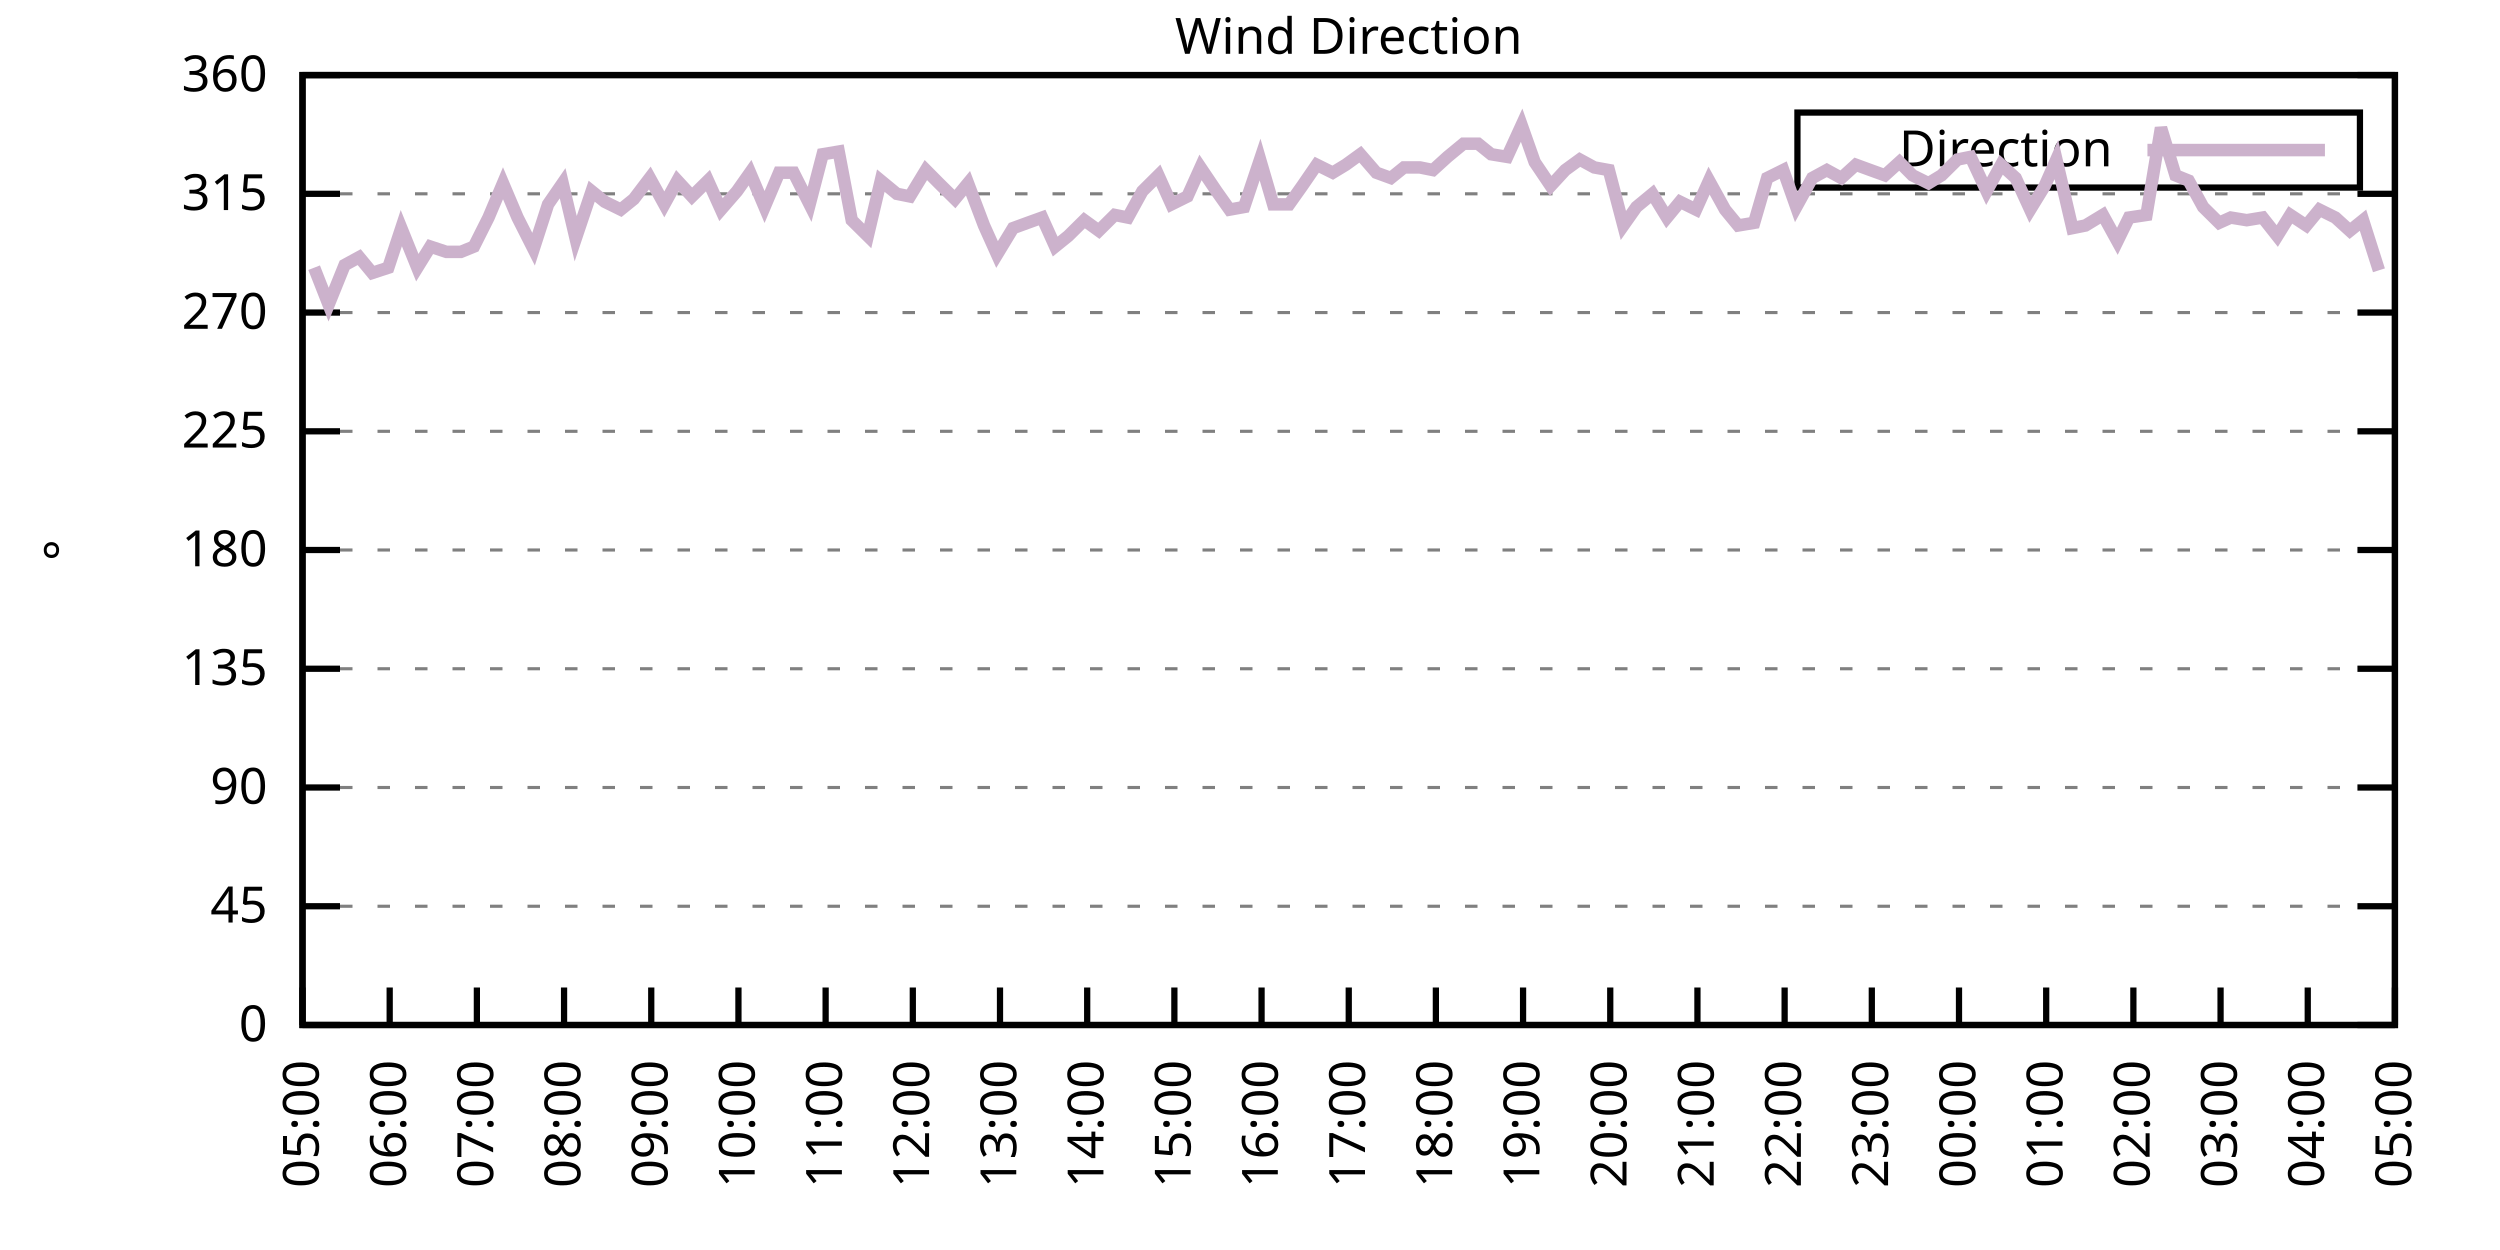
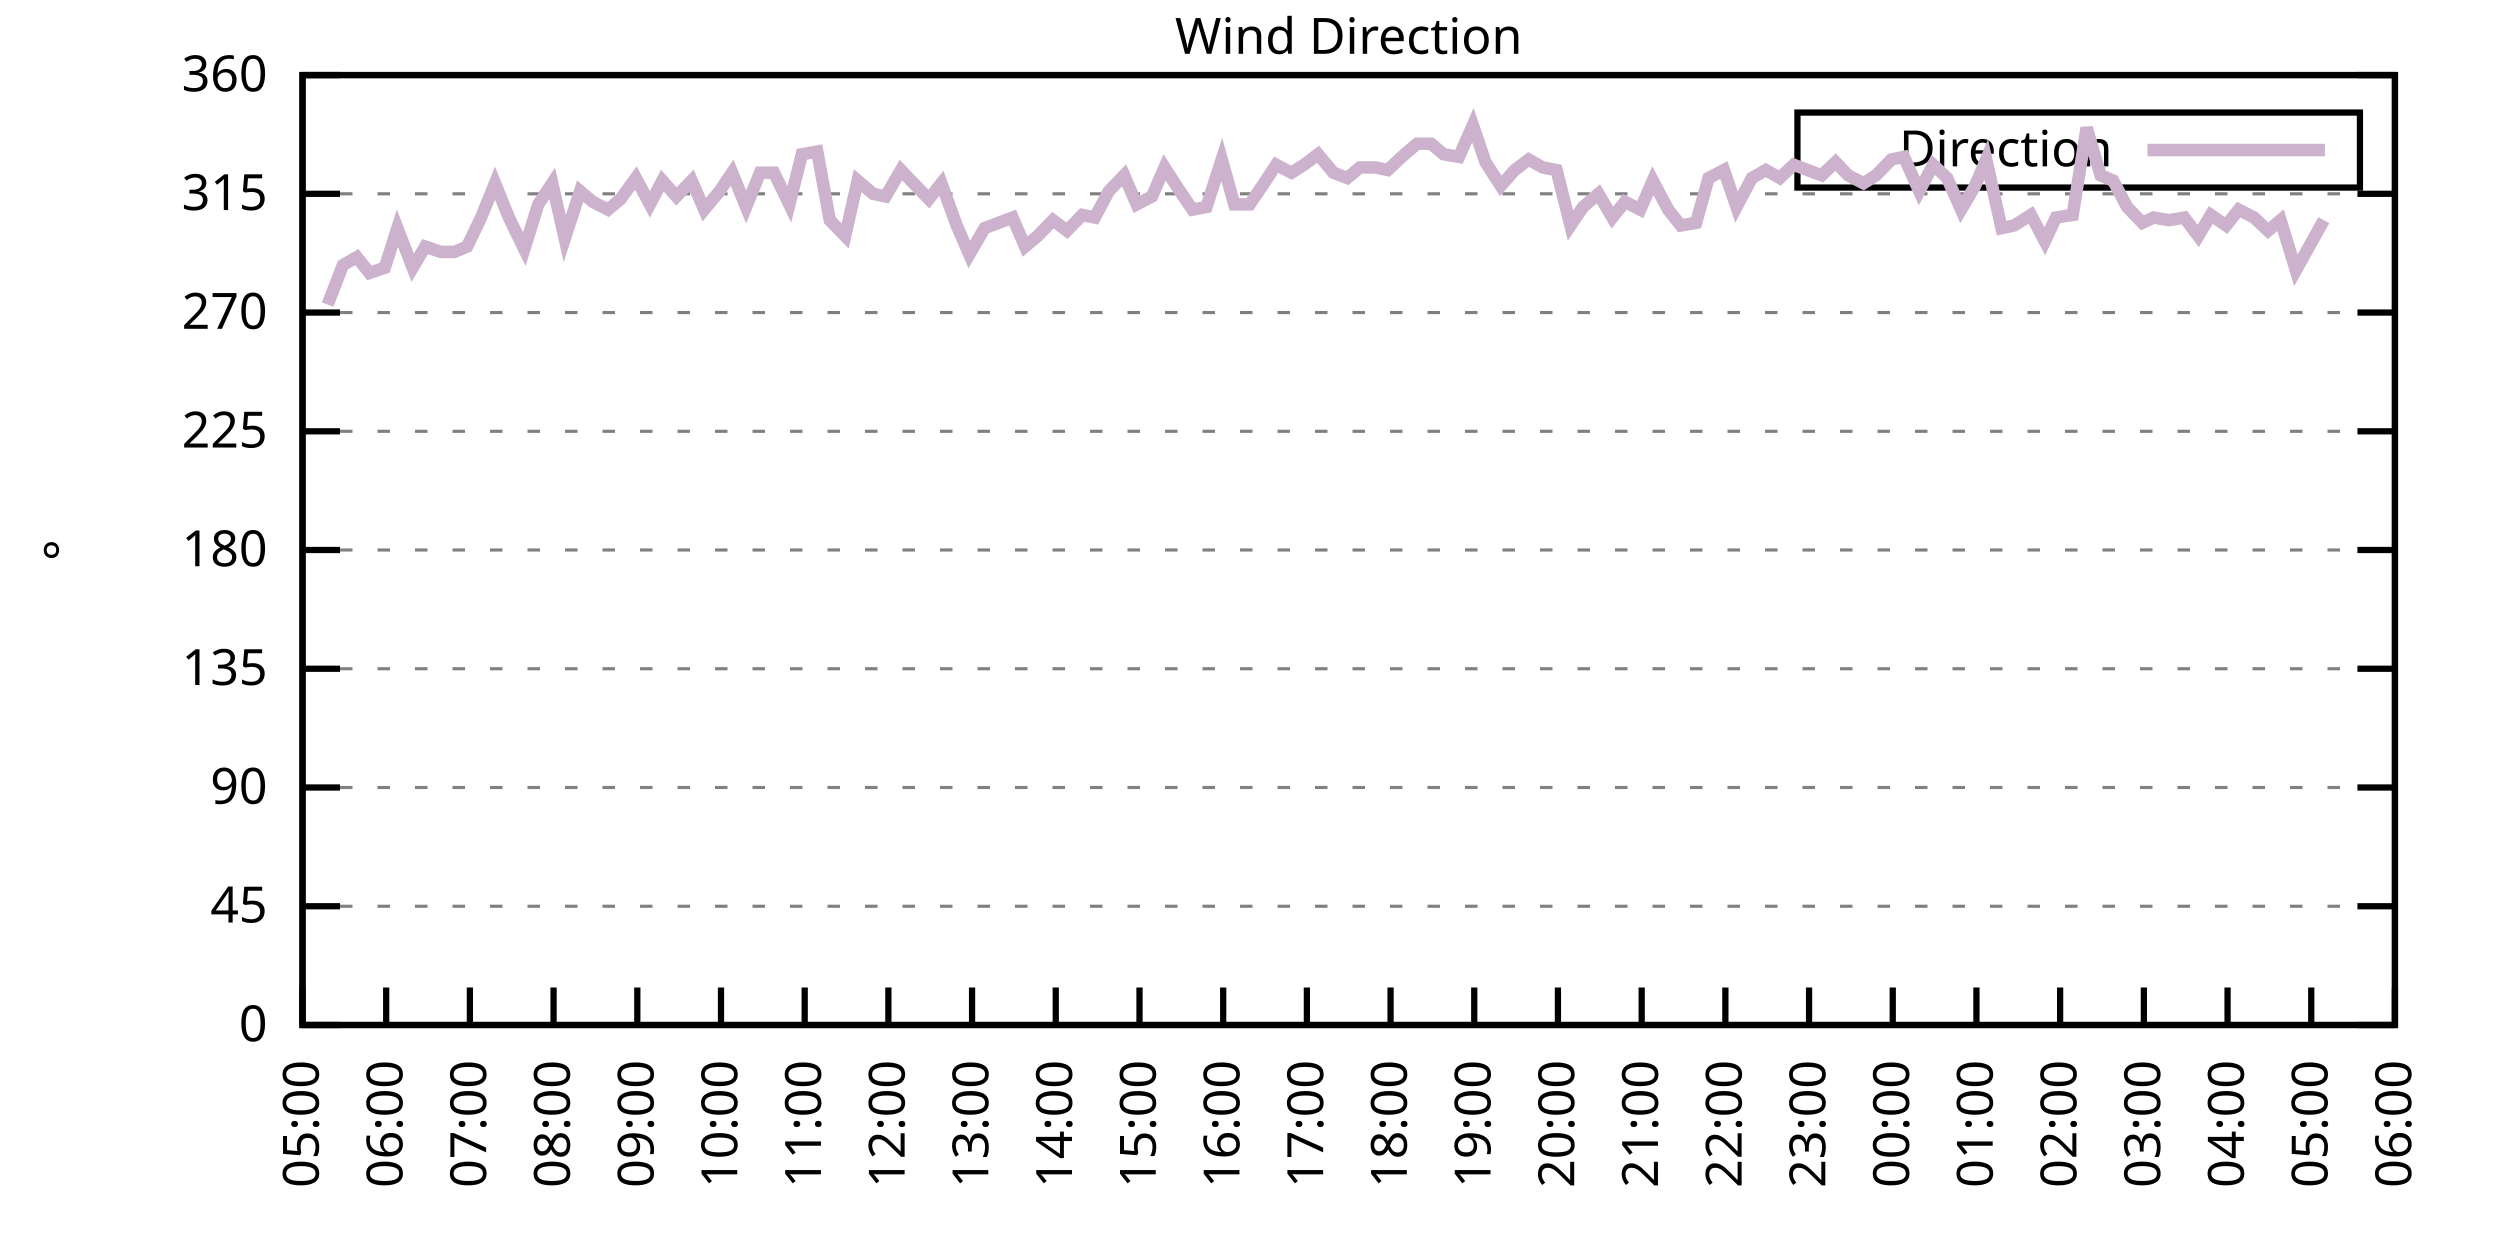
<svg xmlns="http://www.w3.org/2000/svg" xmlns:xlink="http://www.w3.org/1999/xlink" width="400" height="200" viewBox="0 0 400 200">
  <g id="gnuplot_canvas">
    <rect x="0" y="0" width="400" height="200" fill="none" />
    <defs>
      <circle id="gpDot" r="0.5" stroke-width="0.5" stroke="currentColor" />
      <path id="gpPt0" stroke-width="0.333" stroke="currentColor" d="M-1,0 h2 M0,-1 v2" />
      <path id="gpPt1" stroke-width="0.333" stroke="currentColor" d="M-1,-1 L1,1 M1,-1 L-1,1" />
      <path id="gpPt2" stroke-width="0.333" stroke="currentColor" d="M-1,0 L1,0 M0,-1 L0,1 M-1,-1 L1,1 M-1,1 L1,-1" />
      <rect id="gpPt3" stroke-width="0.333" stroke="currentColor" x="-1" y="-1" width="2" height="2" />
      <rect id="gpPt4" stroke-width="0.333" stroke="currentColor" fill="currentColor" x="-1" y="-1" width="2" height="2" />
      <circle id="gpPt5" stroke-width="0.333" stroke="currentColor" cx="0" cy="0" r="1" />
      <use xlink:href="#gpPt5" id="gpPt6" fill="currentColor" stroke="none" />
      <path id="gpPt7" stroke-width="0.333" stroke="currentColor" d="M0,-1.33 L-1.33,0.67 L1.33,0.67 z" />
      <use xlink:href="#gpPt7" id="gpPt8" fill="currentColor" stroke="none" />
      <use xlink:href="#gpPt7" id="gpPt9" stroke="currentColor" transform="rotate(180)" />
      <use xlink:href="#gpPt9" id="gpPt10" fill="currentColor" stroke="none" />
      <use xlink:href="#gpPt3" id="gpPt11" stroke="currentColor" transform="rotate(45)" />
      <use xlink:href="#gpPt11" id="gpPt12" fill="currentColor" stroke="none" />
      <path id="gpPt13" stroke-width="0.333" stroke="currentColor" d="M0,1.330 L1.265,0.411 L0.782,-1.067 L-0.782,-1.076 L-1.265,0.411 z" />
      <use xlink:href="#gpPt13" id="gpPt14" fill="currentColor" stroke="none" />
      <filter id="textbox" filterUnits="objectBoundingBox" x="0" y="0" height="1" width="1">
        <feFlood flood-color="white" flood-opacity="1" result="bgnd" />
        <feComposite in="SourceGraphic" in2="bgnd" operator="atop" />
      </filter>
      <filter id="greybox" filterUnits="objectBoundingBox" x="0" y="0" height="1" width="1">
        <feFlood flood-color="lightgrey" flood-opacity="1" result="grey" />
        <feComposite in="SourceGraphic" in2="grey" operator="atop" />
      </filter>
    </defs>
    <g fill="none" color="white" stroke="currentColor" stroke-width="1.00" stroke-linecap="butt" stroke-linejoin="miter">
</g>
    <g fill="none" color="black" stroke="currentColor" stroke-width="1.00" stroke-linecap="butt" stroke-linejoin="miter">
      <g stroke="none" shape-rendering="crispEdges">
        <polygon fill="rgb(255, 255, 255)" points="48.40,164.00 383.18,164.00 383.18,12.02 48.40,12.02 " />
      </g>
    </g>
    <g fill="none" color="black" stroke="currentColor" stroke-width="1.00" stroke-linecap="butt" stroke-linejoin="miter">
</g>
    <g fill="none" color="black" stroke="black" stroke-width="0.50" stroke-linecap="butt" stroke-linejoin="miter">
</g>
    <g fill="none" color="gray" stroke="currentColor" stroke-width="0.50" stroke-linecap="butt" stroke-linejoin="miter">
      <path stroke="gray" stroke-dasharray="2,4" class="gridline" d="M48.40,164.00 L383.19,164.00  " />
    </g>
    <g fill="none" color="gray" stroke="gray" stroke-width="1.00" stroke-linecap="butt" stroke-linejoin="miter">
</g>
    <g fill="none" color="black" stroke="currentColor" stroke-width="1.00" stroke-linecap="butt" stroke-linejoin="miter">
      <path stroke="black" d="M48.40,164.00 L54.40,164.00 M383.19,164.00 L377.19,164.00  " />
      <g transform="translate(42.80,166.60)" stroke="none" fill="black" font-family="Sans" font-size="8.00" text-anchor="end">
        <text>
          <tspan font-family="Sans"> 0</tspan>
        </text>
      </g>
    </g>
    <g fill="none" color="black" stroke="currentColor" stroke-width="1.00" stroke-linecap="butt" stroke-linejoin="miter">
</g>
    <g fill="none" color="black" stroke="black" stroke-width="0.50" stroke-linecap="butt" stroke-linejoin="miter">
</g>
    <g fill="none" color="gray" stroke="currentColor" stroke-width="0.50" stroke-linecap="butt" stroke-linejoin="miter">
      <path stroke="gray" stroke-dasharray="2,4" class="gridline" d="M48.40,145.00 L383.19,145.00  " />
    </g>
    <g fill="none" color="gray" stroke="gray" stroke-width="1.00" stroke-linecap="butt" stroke-linejoin="miter">
</g>
    <g fill="none" color="black" stroke="currentColor" stroke-width="1.00" stroke-linecap="butt" stroke-linejoin="miter">
      <path stroke="black" d="M48.40,145.00 L54.40,145.00 M383.19,145.00 L377.19,145.00  " />
      <g transform="translate(42.80,147.60)" stroke="none" fill="black" font-family="Sans" font-size="8.00" text-anchor="end">
        <text>
          <tspan font-family="Sans"> 45</tspan>
        </text>
      </g>
    </g>
    <g fill="none" color="black" stroke="currentColor" stroke-width="1.00" stroke-linecap="butt" stroke-linejoin="miter">
</g>
    <g fill="none" color="black" stroke="black" stroke-width="0.50" stroke-linecap="butt" stroke-linejoin="miter">
</g>
    <g fill="none" color="gray" stroke="currentColor" stroke-width="0.50" stroke-linecap="butt" stroke-linejoin="miter">
      <path stroke="gray" stroke-dasharray="2,4" class="gridline" d="M48.40,126.00 L383.19,126.00  " />
    </g>
    <g fill="none" color="gray" stroke="gray" stroke-width="1.00" stroke-linecap="butt" stroke-linejoin="miter">
</g>
    <g fill="none" color="black" stroke="currentColor" stroke-width="1.00" stroke-linecap="butt" stroke-linejoin="miter">
      <path stroke="black" d="M48.40,126.00 L54.40,126.00 M383.19,126.00 L377.19,126.00  " />
      <g transform="translate(42.80,128.60)" stroke="none" fill="black" font-family="Sans" font-size="8.00" text-anchor="end">
        <text>
          <tspan font-family="Sans"> 90</tspan>
        </text>
      </g>
    </g>
    <g fill="none" color="black" stroke="currentColor" stroke-width="1.00" stroke-linecap="butt" stroke-linejoin="miter">
</g>
    <g fill="none" color="black" stroke="black" stroke-width="0.50" stroke-linecap="butt" stroke-linejoin="miter">
</g>
    <g fill="none" color="gray" stroke="currentColor" stroke-width="0.50" stroke-linecap="butt" stroke-linejoin="miter">
      <path stroke="gray" stroke-dasharray="2,4" class="gridline" d="M48.40,107.00 L383.19,107.00  " />
    </g>
    <g fill="none" color="gray" stroke="gray" stroke-width="1.00" stroke-linecap="butt" stroke-linejoin="miter">
</g>
    <g fill="none" color="black" stroke="currentColor" stroke-width="1.00" stroke-linecap="butt" stroke-linejoin="miter">
      <path stroke="black" d="M48.40,107.00 L54.40,107.00 M383.19,107.00 L377.19,107.00  " />
      <g transform="translate(42.80,109.60)" stroke="none" fill="black" font-family="Sans" font-size="8.00" text-anchor="end">
        <text>
          <tspan font-family="Sans"> 135</tspan>
        </text>
      </g>
    </g>
    <g fill="none" color="black" stroke="currentColor" stroke-width="1.00" stroke-linecap="butt" stroke-linejoin="miter">
</g>
    <g fill="none" color="black" stroke="black" stroke-width="0.50" stroke-linecap="butt" stroke-linejoin="miter">
</g>
    <g fill="none" color="gray" stroke="currentColor" stroke-width="0.50" stroke-linecap="butt" stroke-linejoin="miter">
      <path stroke="gray" stroke-dasharray="2,4" class="gridline" d="M48.40,88.00 L383.19,88.00  " />
    </g>
    <g fill="none" color="gray" stroke="gray" stroke-width="1.00" stroke-linecap="butt" stroke-linejoin="miter">
</g>
    <g fill="none" color="black" stroke="currentColor" stroke-width="1.00" stroke-linecap="butt" stroke-linejoin="miter">
      <path stroke="black" d="M48.40,88.00 L54.40,88.00 M383.19,88.00 L377.19,88.00  " />
      <g transform="translate(42.80,90.60)" stroke="none" fill="black" font-family="Sans" font-size="8.00" text-anchor="end">
        <text>
          <tspan font-family="Sans"> 180</tspan>
        </text>
      </g>
    </g>
    <g fill="none" color="black" stroke="currentColor" stroke-width="1.00" stroke-linecap="butt" stroke-linejoin="miter">
</g>
    <g fill="none" color="black" stroke="black" stroke-width="0.50" stroke-linecap="butt" stroke-linejoin="miter">
</g>
    <g fill="none" color="gray" stroke="currentColor" stroke-width="0.50" stroke-linecap="butt" stroke-linejoin="miter">
      <path stroke="gray" stroke-dasharray="2,4" class="gridline" d="M48.40,69.01 L383.19,69.01  " />
    </g>
    <g fill="none" color="gray" stroke="gray" stroke-width="1.00" stroke-linecap="butt" stroke-linejoin="miter">
</g>
    <g fill="none" color="black" stroke="currentColor" stroke-width="1.00" stroke-linecap="butt" stroke-linejoin="miter">
      <path stroke="black" d="M48.40,69.01 L54.40,69.01 M383.19,69.01 L377.19,69.01  " />
      <g transform="translate(42.80,71.61)" stroke="none" fill="black" font-family="Sans" font-size="8.00" text-anchor="end">
        <text>
          <tspan font-family="Sans"> 225</tspan>
        </text>
      </g>
    </g>
    <g fill="none" color="black" stroke="currentColor" stroke-width="1.00" stroke-linecap="butt" stroke-linejoin="miter">
</g>
    <g fill="none" color="black" stroke="black" stroke-width="0.50" stroke-linecap="butt" stroke-linejoin="miter">
</g>
    <g fill="none" color="gray" stroke="currentColor" stroke-width="0.50" stroke-linecap="butt" stroke-linejoin="miter">
      <path stroke="gray" stroke-dasharray="2,4" class="gridline" d="M48.40,50.01 L383.19,50.01  " />
    </g>
    <g fill="none" color="gray" stroke="gray" stroke-width="1.00" stroke-linecap="butt" stroke-linejoin="miter">
</g>
    <g fill="none" color="black" stroke="currentColor" stroke-width="1.00" stroke-linecap="butt" stroke-linejoin="miter">
      <path stroke="black" d="M48.40,50.01 L54.40,50.01 M383.19,50.01 L377.19,50.01  " />
      <g transform="translate(42.80,52.61)" stroke="none" fill="black" font-family="Sans" font-size="8.00" text-anchor="end">
        <text>
          <tspan font-family="Sans"> 270</tspan>
        </text>
      </g>
    </g>
    <g fill="none" color="black" stroke="currentColor" stroke-width="1.00" stroke-linecap="butt" stroke-linejoin="miter">
</g>
    <g fill="none" color="black" stroke="black" stroke-width="0.50" stroke-linecap="butt" stroke-linejoin="miter">
</g>
    <g fill="none" color="gray" stroke="currentColor" stroke-width="0.50" stroke-linecap="butt" stroke-linejoin="miter">
      <path stroke="gray" stroke-dasharray="2,4" class="gridline" d="M48.40,31.01 L383.19,31.01  " />
    </g>
    <g fill="none" color="gray" stroke="gray" stroke-width="1.00" stroke-linecap="butt" stroke-linejoin="miter">
</g>
    <g fill="none" color="black" stroke="currentColor" stroke-width="1.00" stroke-linecap="butt" stroke-linejoin="miter">
      <path stroke="black" d="M48.40,31.01 L54.40,31.01 M383.19,31.01 L377.19,31.01  " />
      <g transform="translate(42.80,33.61)" stroke="none" fill="black" font-family="Sans" font-size="8.00" text-anchor="end">
        <text>
          <tspan font-family="Sans"> 315</tspan>
        </text>
      </g>
    </g>
    <g fill="none" color="black" stroke="currentColor" stroke-width="1.00" stroke-linecap="butt" stroke-linejoin="miter">
</g>
    <g fill="none" color="black" stroke="black" stroke-width="0.50" stroke-linecap="butt" stroke-linejoin="miter">
</g>
    <g fill="none" color="gray" stroke="currentColor" stroke-width="0.50" stroke-linecap="butt" stroke-linejoin="miter">
      <path stroke="gray" stroke-dasharray="2,4" class="gridline" d="M48.40,12.01 L383.19,12.01  " />
    </g>
    <g fill="none" color="gray" stroke="gray" stroke-width="1.00" stroke-linecap="butt" stroke-linejoin="miter">
</g>
    <g fill="none" color="black" stroke="currentColor" stroke-width="1.00" stroke-linecap="butt" stroke-linejoin="miter">
      <path stroke="black" d="M48.40,12.01 L54.40,12.01 M383.19,12.01 L377.19,12.01  " />
      <g transform="translate(42.80,14.61)" stroke="none" fill="black" font-family="Sans" font-size="8.00" text-anchor="end">
        <text>
          <tspan font-family="Sans"> 360</tspan>
        </text>
      </g>
    </g>
    <g fill="none" color="black" stroke="currentColor" stroke-width="1.00" stroke-linecap="butt" stroke-linejoin="miter">
      <path stroke="black" d="M48.40,164.00 L48.40,158.00  " />
      <g transform="translate(51.00,169.60) rotate(270.00)" stroke="none" fill="black" font-family="Sans" font-size="8.00" text-anchor="end">
        <text>
          <tspan font-family="Sans">05:00</tspan>
        </text>
      </g>
    </g>
    <g fill="none" color="black" stroke="currentColor" stroke-width="1.00" stroke-linecap="butt" stroke-linejoin="miter">
-       <path stroke="black" d="M62.35,164.00 L62.35,158.00  " />
-       <g transform="translate(64.95,169.60) rotate(270.00)" stroke="none" fill="black" font-family="Sans" font-size="8.00" text-anchor="end">
+       <path stroke="black" d="M61.79,164.00 L61.79,158.00  " />
+       <g transform="translate(64.39,169.60) rotate(270.00)" stroke="none" fill="black" font-family="Sans" font-size="8.00" text-anchor="end">
        <text>
          <tspan font-family="Sans">06:00</tspan>
        </text>
      </g>
    </g>
    <g fill="none" color="black" stroke="currentColor" stroke-width="1.00" stroke-linecap="butt" stroke-linejoin="miter">
-       <path stroke="black" d="M76.30,164.00 L76.30,158.00  " />
-       <g transform="translate(78.90,169.60) rotate(270.00)" stroke="none" fill="black" font-family="Sans" font-size="8.00" text-anchor="end">
+       <path stroke="black" d="M75.18,164.00 L75.18,158.00  " />
+       <g transform="translate(77.78,169.60) rotate(270.00)" stroke="none" fill="black" font-family="Sans" font-size="8.00" text-anchor="end">
        <text>
          <tspan font-family="Sans">07:00</tspan>
        </text>
      </g>
    </g>
    <g fill="none" color="black" stroke="currentColor" stroke-width="1.00" stroke-linecap="butt" stroke-linejoin="miter">
-       <path stroke="black" d="M90.25,164.00 L90.25,158.00  " />
-       <g transform="translate(92.85,169.60) rotate(270.00)" stroke="none" fill="black" font-family="Sans" font-size="8.00" text-anchor="end">
+       <path stroke="black" d="M88.57,164.00 L88.57,158.00  " />
+       <g transform="translate(91.17,169.60) rotate(270.00)" stroke="none" fill="black" font-family="Sans" font-size="8.00" text-anchor="end">
        <text>
          <tspan font-family="Sans">08:00</tspan>
        </text>
      </g>
    </g>
    <g fill="none" color="black" stroke="currentColor" stroke-width="1.00" stroke-linecap="butt" stroke-linejoin="miter">
-       <path stroke="black" d="M104.20,164.00 L104.20,158.00  " />
-       <g transform="translate(106.80,169.60) rotate(270.00)" stroke="none" fill="black" font-family="Sans" font-size="8.00" text-anchor="end">
+       <path stroke="black" d="M101.97,164.00 L101.97,158.00  " />
+       <g transform="translate(104.57,169.60) rotate(270.00)" stroke="none" fill="black" font-family="Sans" font-size="8.00" text-anchor="end">
        <text>
          <tspan font-family="Sans">09:00</tspan>
        </text>
      </g>
    </g>
    <g fill="none" color="black" stroke="currentColor" stroke-width="1.00" stroke-linecap="butt" stroke-linejoin="miter">
-       <path stroke="black" d="M118.15,164.00 L118.15,158.00  " />
-       <g transform="translate(120.75,169.60) rotate(270.00)" stroke="none" fill="black" font-family="Sans" font-size="8.00" text-anchor="end">
+       <path stroke="black" d="M115.36,164.00 L115.36,158.00  " />
+       <g transform="translate(117.96,169.60) rotate(270.00)" stroke="none" fill="black" font-family="Sans" font-size="8.00" text-anchor="end">
        <text>
          <tspan font-family="Sans">10:00</tspan>
        </text>
      </g>
    </g>
    <g fill="none" color="black" stroke="currentColor" stroke-width="1.00" stroke-linecap="butt" stroke-linejoin="miter">
-       <path stroke="black" d="M132.10,164.00 L132.10,158.00  " />
-       <g transform="translate(134.70,169.60) rotate(270.00)" stroke="none" fill="black" font-family="Sans" font-size="8.00" text-anchor="end">
+       <path stroke="black" d="M128.75,164.00 L128.75,158.00  " />
+       <g transform="translate(131.35,169.60) rotate(270.00)" stroke="none" fill="black" font-family="Sans" font-size="8.00" text-anchor="end">
        <text>
          <tspan font-family="Sans">11:00</tspan>
        </text>
      </g>
    </g>
    <g fill="none" color="black" stroke="currentColor" stroke-width="1.00" stroke-linecap="butt" stroke-linejoin="miter">
-       <path stroke="black" d="M146.05,164.00 L146.05,158.00  " />
-       <g transform="translate(148.65,169.60) rotate(270.00)" stroke="none" fill="black" font-family="Sans" font-size="8.00" text-anchor="end">
+       <path stroke="black" d="M142.14,164.00 L142.14,158.00  " />
+       <g transform="translate(144.74,169.60) rotate(270.00)" stroke="none" fill="black" font-family="Sans" font-size="8.00" text-anchor="end">
        <text>
          <tspan font-family="Sans">12:00</tspan>
        </text>
      </g>
    </g>
    <g fill="none" color="black" stroke="currentColor" stroke-width="1.00" stroke-linecap="butt" stroke-linejoin="miter">
-       <path stroke="black" d="M160.00,164.00 L160.00,158.00  " />
-       <g transform="translate(162.60,169.60) rotate(270.00)" stroke="none" fill="black" font-family="Sans" font-size="8.00" text-anchor="end">
+       <path stroke="black" d="M155.53,164.00 L155.53,158.00  " />
+       <g transform="translate(158.13,169.60) rotate(270.00)" stroke="none" fill="black" font-family="Sans" font-size="8.00" text-anchor="end">
        <text>
          <tspan font-family="Sans">13:00</tspan>
        </text>
      </g>
    </g>
    <g fill="none" color="black" stroke="currentColor" stroke-width="1.00" stroke-linecap="butt" stroke-linejoin="miter">
-       <path stroke="black" d="M173.95,164.00 L173.95,158.00  " />
-       <g transform="translate(176.55,169.60) rotate(270.00)" stroke="none" fill="black" font-family="Sans" font-size="8.00" text-anchor="end">
+       <path stroke="black" d="M168.92,164.00 L168.92,158.00  " />
+       <g transform="translate(171.52,169.60) rotate(270.00)" stroke="none" fill="black" font-family="Sans" font-size="8.00" text-anchor="end">
        <text>
          <tspan font-family="Sans">14:00</tspan>
        </text>
      </g>
    </g>
    <g fill="none" color="black" stroke="currentColor" stroke-width="1.00" stroke-linecap="butt" stroke-linejoin="miter">
-       <path stroke="black" d="M187.90,164.00 L187.90,158.00  " />
-       <g transform="translate(190.50,169.60) rotate(270.00)" stroke="none" fill="black" font-family="Sans" font-size="8.00" text-anchor="end">
+       <path stroke="black" d="M182.32,164.00 L182.32,158.00  " />
+       <g transform="translate(184.92,169.60) rotate(270.00)" stroke="none" fill="black" font-family="Sans" font-size="8.00" text-anchor="end">
        <text>
          <tspan font-family="Sans">15:00</tspan>
        </text>
      </g>
    </g>
    <g fill="none" color="black" stroke="currentColor" stroke-width="1.00" stroke-linecap="butt" stroke-linejoin="miter">
-       <path stroke="black" d="M201.85,164.00 L201.85,158.00  " />
-       <g transform="translate(204.45,169.60) rotate(270.00)" stroke="none" fill="black" font-family="Sans" font-size="8.00" text-anchor="end">
+       <path stroke="black" d="M195.71,164.00 L195.71,158.00  " />
+       <g transform="translate(198.31,169.60) rotate(270.00)" stroke="none" fill="black" font-family="Sans" font-size="8.00" text-anchor="end">
        <text>
          <tspan font-family="Sans">16:00</tspan>
        </text>
      </g>
    </g>
    <g fill="none" color="black" stroke="currentColor" stroke-width="1.00" stroke-linecap="butt" stroke-linejoin="miter">
-       <path stroke="black" d="M215.80,164.00 L215.80,158.00  " />
-       <g transform="translate(218.40,169.60) rotate(270.00)" stroke="none" fill="black" font-family="Sans" font-size="8.00" text-anchor="end">
+       <path stroke="black" d="M209.10,164.00 L209.10,158.00  " />
+       <g transform="translate(211.70,169.60) rotate(270.00)" stroke="none" fill="black" font-family="Sans" font-size="8.00" text-anchor="end">
        <text>
          <tspan font-family="Sans">17:00</tspan>
        </text>
      </g>
    </g>
    <g fill="none" color="black" stroke="currentColor" stroke-width="1.00" stroke-linecap="butt" stroke-linejoin="miter">
-       <path stroke="black" d="M229.74,164.00 L229.74,158.00  " />
-       <g transform="translate(232.34,169.60) rotate(270.00)" stroke="none" fill="black" font-family="Sans" font-size="8.00" text-anchor="end">
+       <path stroke="black" d="M222.49,164.00 L222.49,158.00  " />
+       <g transform="translate(225.09,169.60) rotate(270.00)" stroke="none" fill="black" font-family="Sans" font-size="8.00" text-anchor="end">
        <text>
          <tspan font-family="Sans">18:00</tspan>
        </text>
      </g>
    </g>
    <g fill="none" color="black" stroke="currentColor" stroke-width="1.00" stroke-linecap="butt" stroke-linejoin="miter">
-       <path stroke="black" d="M243.69,164.00 L243.69,158.00  " />
-       <g transform="translate(246.29,169.60) rotate(270.00)" stroke="none" fill="black" font-family="Sans" font-size="8.00" text-anchor="end">
+       <path stroke="black" d="M235.88,164.00 L235.88,158.00  " />
+       <g transform="translate(238.48,169.60) rotate(270.00)" stroke="none" fill="black" font-family="Sans" font-size="8.00" text-anchor="end">
        <text>
          <tspan font-family="Sans">19:00</tspan>
        </text>
      </g>
    </g>
    <g fill="none" color="black" stroke="currentColor" stroke-width="1.00" stroke-linecap="butt" stroke-linejoin="miter">
-       <path stroke="black" d="M257.64,164.00 L257.64,158.00  " />
-       <g transform="translate(260.24,169.60) rotate(270.00)" stroke="none" fill="black" font-family="Sans" font-size="8.00" text-anchor="end">
+       <path stroke="black" d="M249.27,164.00 L249.27,158.00  " />
+       <g transform="translate(251.87,169.60) rotate(270.00)" stroke="none" fill="black" font-family="Sans" font-size="8.00" text-anchor="end">
        <text>
          <tspan font-family="Sans">20:00</tspan>
        </text>
      </g>
    </g>
    <g fill="none" color="black" stroke="currentColor" stroke-width="1.00" stroke-linecap="butt" stroke-linejoin="miter">
-       <path stroke="black" d="M271.59,164.00 L271.59,158.00  " />
-       <g transform="translate(274.19,169.60) rotate(270.00)" stroke="none" fill="black" font-family="Sans" font-size="8.00" text-anchor="end">
+       <path stroke="black" d="M262.67,164.00 L262.67,158.00  " />
+       <g transform="translate(265.27,169.60) rotate(270.00)" stroke="none" fill="black" font-family="Sans" font-size="8.00" text-anchor="end">
        <text>
          <tspan font-family="Sans">21:00</tspan>
        </text>
      </g>
    </g>
    <g fill="none" color="black" stroke="currentColor" stroke-width="1.00" stroke-linecap="butt" stroke-linejoin="miter">
-       <path stroke="black" d="M285.54,164.00 L285.54,158.00  " />
-       <g transform="translate(288.14,169.60) rotate(270.00)" stroke="none" fill="black" font-family="Sans" font-size="8.00" text-anchor="end">
+       <path stroke="black" d="M276.06,164.00 L276.06,158.00  " />
+       <g transform="translate(278.66,169.60) rotate(270.00)" stroke="none" fill="black" font-family="Sans" font-size="8.00" text-anchor="end">
        <text>
          <tspan font-family="Sans">22:00</tspan>
        </text>
      </g>
    </g>
    <g fill="none" color="black" stroke="currentColor" stroke-width="1.00" stroke-linecap="butt" stroke-linejoin="miter">
-       <path stroke="black" d="M299.49,164.00 L299.49,158.00  " />
-       <g transform="translate(302.09,169.60) rotate(270.00)" stroke="none" fill="black" font-family="Sans" font-size="8.00" text-anchor="end">
+       <path stroke="black" d="M289.45,164.00 L289.45,158.00  " />
+       <g transform="translate(292.05,169.60) rotate(270.00)" stroke="none" fill="black" font-family="Sans" font-size="8.00" text-anchor="end">
        <text>
          <tspan font-family="Sans">23:00</tspan>
        </text>
      </g>
    </g>
    <g fill="none" color="black" stroke="currentColor" stroke-width="1.00" stroke-linecap="butt" stroke-linejoin="miter">
-       <path stroke="black" d="M313.44,164.00 L313.44,158.00  " />
-       <g transform="translate(316.04,169.60) rotate(270.00)" stroke="none" fill="black" font-family="Sans" font-size="8.00" text-anchor="end">
+       <path stroke="black" d="M302.84,164.00 L302.84,158.00  " />
+       <g transform="translate(305.44,169.60) rotate(270.00)" stroke="none" fill="black" font-family="Sans" font-size="8.00" text-anchor="end">
        <text>
          <tspan font-family="Sans">00:00</tspan>
        </text>
      </g>
    </g>
    <g fill="none" color="black" stroke="currentColor" stroke-width="1.00" stroke-linecap="butt" stroke-linejoin="miter">
-       <path stroke="black" d="M327.39,164.00 L327.39,158.00  " />
-       <g transform="translate(329.99,169.60) rotate(270.00)" stroke="none" fill="black" font-family="Sans" font-size="8.00" text-anchor="end">
+       <path stroke="black" d="M316.23,164.00 L316.23,158.00  " />
+       <g transform="translate(318.83,169.60) rotate(270.00)" stroke="none" fill="black" font-family="Sans" font-size="8.00" text-anchor="end">
        <text>
          <tspan font-family="Sans">01:00</tspan>
        </text>
      </g>
    </g>
    <g fill="none" color="black" stroke="currentColor" stroke-width="1.00" stroke-linecap="butt" stroke-linejoin="miter">
-       <path stroke="black" d="M341.34,164.00 L341.34,158.00  " />
-       <g transform="translate(343.94,169.60) rotate(270.00)" stroke="none" fill="black" font-family="Sans" font-size="8.00" text-anchor="end">
+       <path stroke="black" d="M329.62,164.00 L329.62,158.00  " />
+       <g transform="translate(332.22,169.60) rotate(270.00)" stroke="none" fill="black" font-family="Sans" font-size="8.00" text-anchor="end">
        <text>
          <tspan font-family="Sans">02:00</tspan>
        </text>
      </g>
    </g>
    <g fill="none" color="black" stroke="currentColor" stroke-width="1.00" stroke-linecap="butt" stroke-linejoin="miter">
-       <path stroke="black" d="M355.29,164.00 L355.29,158.00  " />
-       <g transform="translate(357.89,169.60) rotate(270.00)" stroke="none" fill="black" font-family="Sans" font-size="8.00" text-anchor="end">
+       <path stroke="black" d="M343.02,164.00 L343.02,158.00  " />
+       <g transform="translate(345.62,169.60) rotate(270.00)" stroke="none" fill="black" font-family="Sans" font-size="8.00" text-anchor="end">
        <text>
          <tspan font-family="Sans">03:00</tspan>
        </text>
      </g>
    </g>
    <g fill="none" color="black" stroke="currentColor" stroke-width="1.00" stroke-linecap="butt" stroke-linejoin="miter">
-       <path stroke="black" d="M369.24,164.00 L369.24,158.00  " />
-       <g transform="translate(371.84,169.60) rotate(270.00)" stroke="none" fill="black" font-family="Sans" font-size="8.00" text-anchor="end">
+       <path stroke="black" d="M356.41,164.00 L356.41,158.00  " />
+       <g transform="translate(359.01,169.60) rotate(270.00)" stroke="none" fill="black" font-family="Sans" font-size="8.00" text-anchor="end">
        <text>
          <tspan font-family="Sans">04:00</tspan>
+         </text>
+       </g>
+     </g>
+     <g fill="none" color="black" stroke="currentColor" stroke-width="1.00" stroke-linecap="butt" stroke-linejoin="miter">
+       <path stroke="black" d="M369.80,164.00 L369.80,158.00  " />
+       <g transform="translate(372.40,169.60) rotate(270.00)" stroke="none" fill="black" font-family="Sans" font-size="8.00" text-anchor="end">
+         <text>
+           <tspan font-family="Sans">05:00</tspan>
        </text>
      </g>
    </g>
    <g fill="none" color="black" stroke="currentColor" stroke-width="1.00" stroke-linecap="butt" stroke-linejoin="miter">
      <path stroke="black" d="M383.19,164.00 L383.19,158.00  " />
      <g transform="translate(385.79,169.60) rotate(270.00)" stroke="none" fill="black" font-family="Sans" font-size="8.00" text-anchor="end">
        <text>
-           <tspan font-family="Sans">05:00</tspan>
+           <tspan font-family="Sans">06:00</tspan>
        </text>
      </g>
    </g>
    <g fill="none" color="black" stroke="currentColor" stroke-width="1.00" stroke-linecap="butt" stroke-linejoin="miter">
</g>
    <g fill="none" color="black" stroke="currentColor" stroke-width="1.00" stroke-linecap="butt" stroke-linejoin="miter">
      <path stroke="black" d="M48.40,12.01 L48.40,164.00 L383.19,164.00 L383.19,12.01 L48.40,12.01 Z  " />
    </g>
    <g fill="none" color="black" stroke="currentColor" stroke-width="1.00" stroke-linecap="butt" stroke-linejoin="miter">
</g>
    <g fill="none" color="black" stroke="currentColor" stroke-width="1.00" stroke-linecap="butt" stroke-linejoin="miter">
      <path stroke="black" d="M287.59,30.01 L287.59,18.01 L377.59,18.01 L377.59,30.01 L287.59,30.01 Z  " />
    </g>
    <g id="Wind_direction_plot_1">
      <g fill="none" color="white" stroke="black" stroke-width="2.00" stroke-linecap="butt" stroke-linejoin="miter">
</g>
      <g fill="none" color="black" stroke="currentColor" stroke-width="2.00" stroke-linecap="butt" stroke-linejoin="miter">
        <g transform="translate(337.99,26.61)" stroke="none" fill="black" font-family="Sans" font-size="8.00" text-anchor="end">
          <text>
            <tspan font-family="Sans">Direction</tspan>
          </text>
        </g>
      </g>
      <g fill="none" color="black" stroke="currentColor" stroke-width="2.00" stroke-linecap="butt" stroke-linejoin="miter">
-         <path stroke="rgb(204, 178, 204)" d="M343.59,24.01 L371.99,24.01 M50.26,42.83 L52.58,48.74 L55.14,42.41 L57.47,41.14 L59.56,43.67 L62.12,42.83   L64.21,36.50 L66.77,42.83 L68.86,39.45 L71.42,40.30 L73.74,40.30 L75.83,39.45 L78.16,34.81 L80.48,29.32   L82.81,34.81 L85.37,39.87 L87.69,32.70 L90.02,29.32 L92.11,38.19 L94.67,30.59 L96.76,32.28 L99.32,33.54   L101.41,31.85 L103.97,28.48 L106.29,32.70 L108.38,28.90 L110.71,31.43 L113.27,28.90 L115.36,33.54 L117.92,30.59   L120.01,27.63 L122.33,33.12 L124.66,27.63 L126.98,27.63 L129.54,32.70 L131.63,24.68 L134.19,24.25 L136.28,35.23   L138.84,37.76 L140.93,28.90 L143.49,31.01 L145.58,31.43 L148.14,27.21 L150.23,29.32 L152.79,31.85 L154.88,29.32   L157.44,36.08 L159.53,40.72 L162.09,36.50 L164.41,35.65 L166.74,34.81 L168.83,39.45 L170.92,37.76 L173.48,35.23   L175.81,36.92 L178.36,34.39 L180.46,34.81 L182.78,30.59 L185.34,28.05 L187.43,32.70 L189.99,31.43 L192.08,26.79   L194.64,30.59 L196.73,33.54 L199.06,33.12 L201.61,25.52 L203.71,32.70 L206.26,32.70 L208.36,29.74 L210.68,26.36   L213.24,27.63 L215.33,26.36 L217.65,24.68 L220.21,27.63 L222.54,28.48 L224.63,26.79 L227.19,26.79 L229.28,27.21   L231.60,25.10 L234.16,22.99 L236.49,22.99 L238.58,24.68 L241.14,25.10 L243.46,20.03 L245.55,25.94 L248.11,29.74   L250.44,27.21 L252.76,25.52 L255.09,26.79 L257.41,27.21 L259.74,36.08 L261.83,33.12 L264.39,31.01 L266.71,34.81   L268.80,32.28 L271.36,33.54 L273.45,28.90 L276.01,33.54 L278.10,36.08 L280.66,35.65 L282.75,28.48 L285.31,27.21   L287.40,33.12 L289.96,28.48 L292.29,27.21 L294.61,28.48 L296.94,26.36 L299.26,27.21 L301.58,28.05 L303.91,25.94   L306.00,28.05 L308.56,29.32 L310.65,28.05 L313.21,25.52 L315.30,25.10 L317.86,30.59 L320.18,26.36 L322.51,28.48   L324.83,33.54 L327.16,29.74 L329.02,25.52 L331.58,36.50 L333.67,36.08 L336.46,34.39 L338.78,38.61 L340.64,34.81   L343.43,34.39 L345.76,20.45 L348.08,28.05 L350.18,28.90 L352.50,33.12 L355.06,35.65 L356.92,34.81 L359.48,35.23   L362.03,34.81 L364.36,37.76 L366.45,34.39 L369.01,36.08 L371.10,33.54 L373.66,34.81 L375.98,36.92 L378.08,35.23   L380.63,43.25  " />
+         <path stroke="rgb(204, 178, 204)" d="M343.59,24.01 L371.99,24.01 M52.42,48.74 L54.87,42.41 L57.10,41.14 L59.11,43.67 L61.57,42.83 L63.58,36.50   L66.03,42.83 L68.04,39.45 L70.50,40.30 L72.73,40.30 L74.74,39.45 L76.97,34.81 L79.20,29.32 L81.43,34.81   L83.89,39.87 L86.12,32.70 L88.35,29.32 L90.36,38.19 L92.82,30.59 L94.82,32.28 L97.28,33.54 L99.29,31.85   L101.74,28.48 L103.98,32.70 L105.98,28.90 L108.22,31.43 L110.67,28.90 L112.68,33.54 L115.13,30.59 L117.14,27.63   L119.38,33.12 L121.61,27.63 L123.84,27.63 L126.29,32.70 L128.30,24.68 L130.76,24.25 L132.77,35.23 L135.22,37.76   L137.23,28.90 L139.69,31.01 L141.69,31.43 L144.15,27.21 L146.16,29.32 L148.61,31.85 L150.62,29.32 L153.08,36.08   L155.09,40.72 L157.54,36.50 L159.77,35.65 L162.01,34.81 L164.01,39.45 L166.02,37.76 L168.48,35.23 L170.71,36.92   L173.17,34.39 L175.17,34.81 L177.41,30.59 L179.86,28.05 L181.87,32.70 L184.32,31.43 L186.33,26.79 L188.79,30.59   L190.80,33.54 L193.03,33.12 L195.48,25.52 L197.49,32.70 L199.95,32.70 L201.96,29.74 L204.19,26.36 L206.64,27.63   L208.65,26.36 L210.88,24.68 L213.34,27.63 L215.57,28.48 L217.58,26.79 L220.04,26.79 L222.04,27.21 L224.28,25.10   L226.73,22.99 L228.96,22.99 L230.97,24.68 L233.43,25.10 L235.66,20.03 L237.67,25.94 L240.12,29.74 L242.36,27.21   L244.59,25.52 L246.82,26.79 L249.05,27.21 L251.28,36.08 L253.29,33.12 L255.75,31.01 L257.98,34.81 L259.99,32.28   L262.44,33.54 L264.45,28.90 L266.91,33.54 L268.92,36.08 L271.37,35.65 L273.38,28.48 L275.83,27.21 L277.84,33.12   L280.30,28.48 L282.53,27.21 L284.76,28.48 L286.99,26.36 L289.23,27.21 L291.46,28.05 L293.69,25.94 L295.70,28.05   L298.15,29.32 L300.16,28.05 L302.62,25.52 L304.63,25.10 L307.08,30.59 L309.31,26.36 L311.54,28.48 L313.78,33.54   L316.01,29.74 L317.79,25.52 L320.25,36.50 L322.26,36.08 L324.94,34.39 L327.17,38.61 L328.95,34.81 L331.63,34.39   L333.86,20.45 L336.10,28.05 L338.10,28.90 L340.34,33.12 L342.79,35.65 L344.58,34.81 L347.03,35.23 L349.49,34.81   L351.72,37.76 L353.73,34.39 L356.18,36.08 L358.19,33.54 L360.65,34.81 L362.88,36.92 L364.89,35.23 L367.34,43.25   L371.81,35.23  " />
      </g>
    </g>
    <g fill="none" color="black" stroke="currentColor" stroke-width="2.00" stroke-linecap="butt" stroke-linejoin="miter">
</g>
    <g fill="none" color="black" stroke="black" stroke-width="1.00" stroke-linecap="butt" stroke-linejoin="miter">
</g>
    <g fill="none" color="black" stroke="currentColor" stroke-width="1.00" stroke-linecap="butt" stroke-linejoin="miter">
      <path stroke="black" d="M48.40,12.01 L48.40,164.00 L383.19,164.00 L383.19,12.01 L48.40,12.01 Z  " />
      <g transform="translate(12.80,88.01) rotate(270.00)" stroke="none" fill="black" font-family="Sans" font-size="8.00" text-anchor="middle">
        <text>
          <tspan font-family="Sans">°</tspan>
        </text>
      </g>
    </g>
    <g fill="none" color="black" stroke="currentColor" stroke-width="1.00" stroke-linecap="butt" stroke-linejoin="miter">
</g>
    <g fill="none" color="black" stroke="currentColor" stroke-width="1.00" stroke-linecap="butt" stroke-linejoin="miter">
      <g transform="translate(215.79,8.61)" stroke="none" fill="black" font-family="Sans" font-size="8.00" text-anchor="middle">
        <text>
          <tspan font-family="Sans">Wind Direction</tspan>
        </text>
      </g>
    </g>
    <g fill="none" color="black" stroke="currentColor" stroke-width="1.00" stroke-linecap="butt" stroke-linejoin="miter">
</g>
  </g>
</svg>
